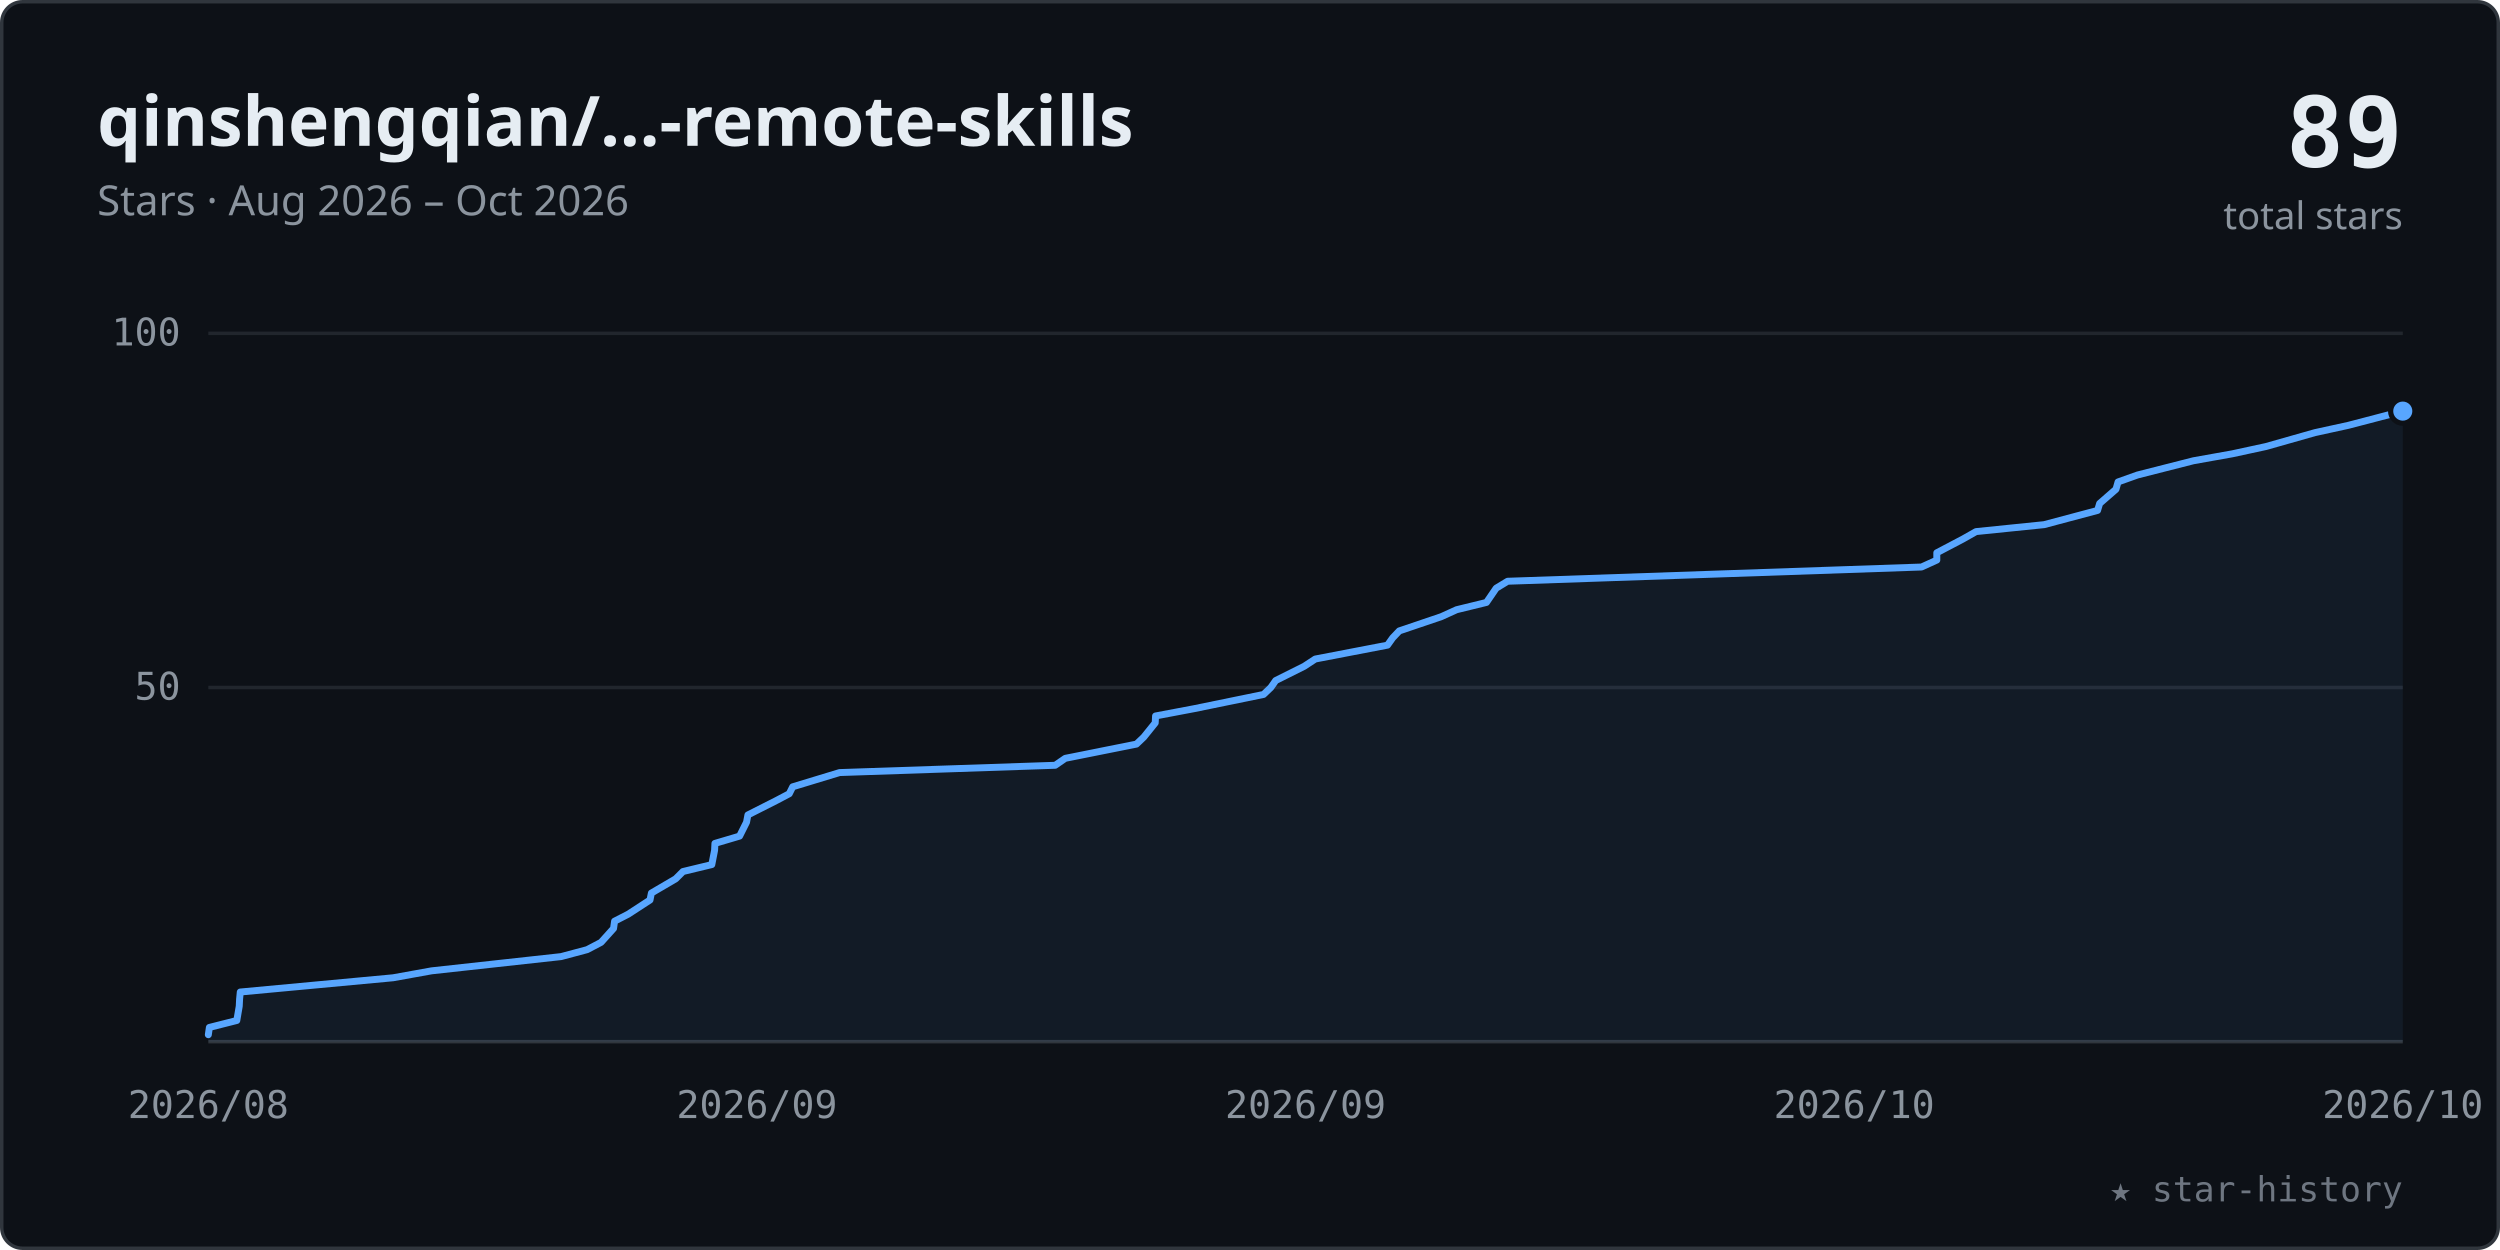
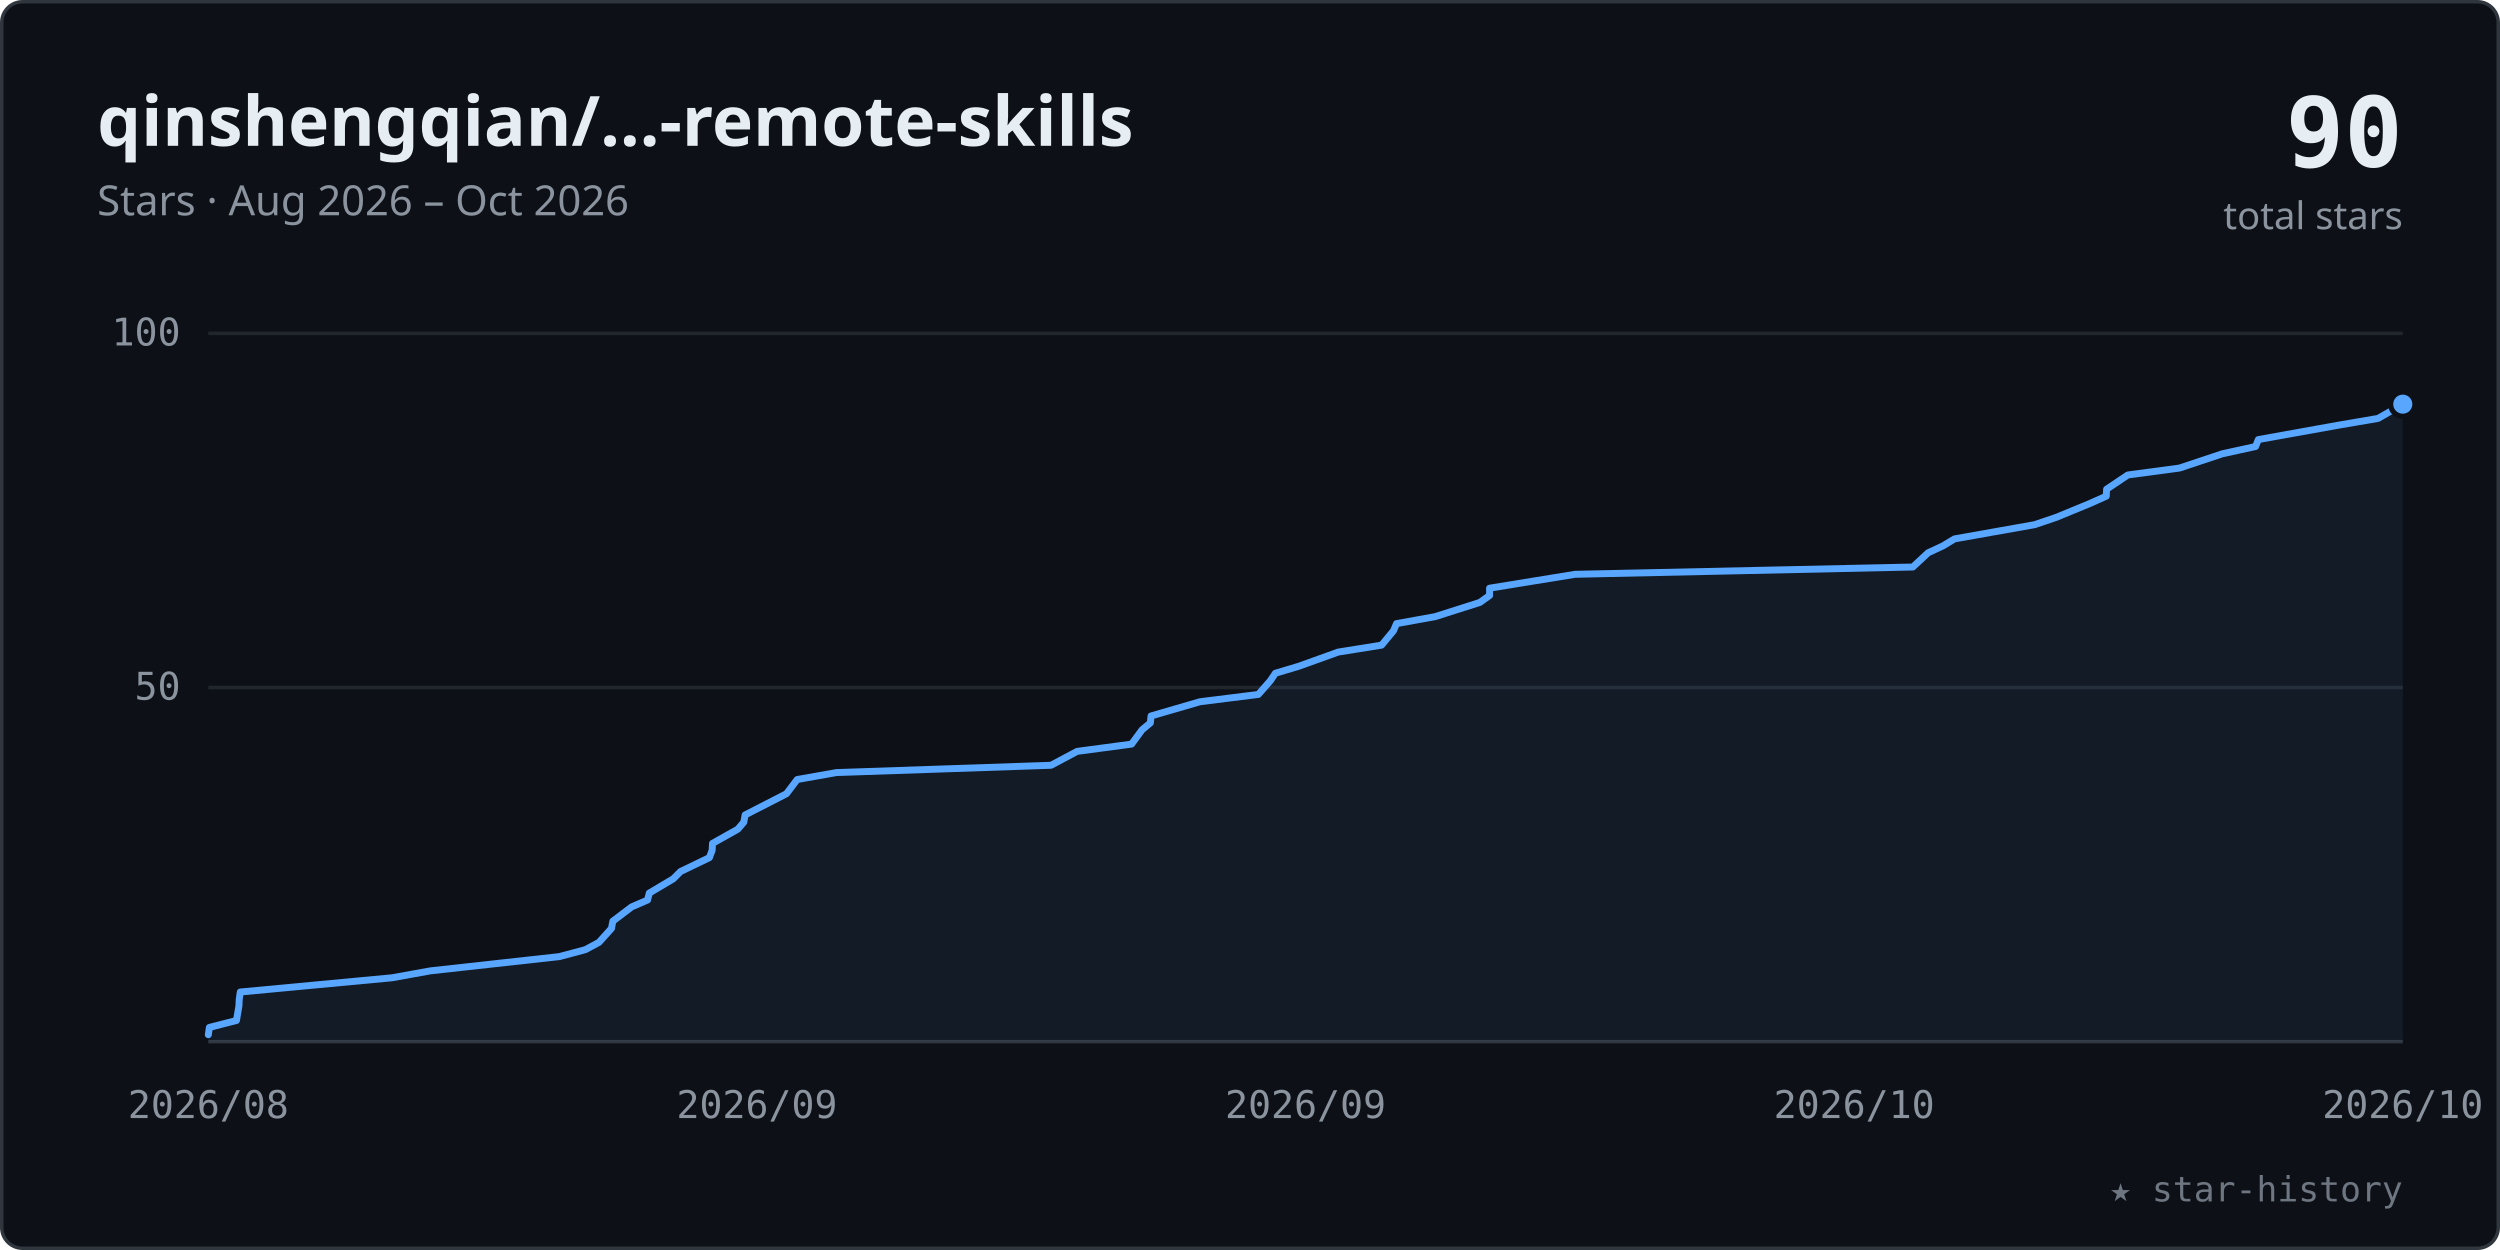
<svg xmlns="http://www.w3.org/2000/svg" viewBox="0 0 720 360" width="100%" role="img" font-family="-apple-system,BlinkMacSystemFont,'Segoe UI','Noto Sans',Helvetica,Arial,sans-serif">
  <style>.tk{font:11px ui-monospace,SFMono-Regular,Menlo,Consolas,monospace;fill:#8b949e}</style>
  <rect x="0.5" y="0.5" width="719" height="359" rx="6" fill="#0d1117" stroke="#30363d" />
  <text x="28" y="42" font-size="20" font-weight="600" fill="#e6edf3">qinshengqian/…-remote-skills</text>
  <text x="28" y="62" font-size="12" fill="#8b949e">Stars · Aug 2026 – Oct 2026</text>
-   <text x="692" y="48" text-anchor="end" font-size="28" font-weight="700" fill="#e6edf3" font-family="ui-monospace,SFMono-Regular,Menlo,Consolas,monospace">89</text>
+   <text x="692" y="48" text-anchor="end" font-size="28" font-weight="700" fill="#e6edf3" font-family="ui-monospace,SFMono-Regular,Menlo,Consolas,monospace">90</text>
  <text x="692" y="66" text-anchor="end" font-size="11" fill="#8b949e">total stars</text>
  <line x1="60" y1="198.0" x2="692" y2="198.0" stroke="#21262d" stroke-width="1" />
  <text x="52" y="201.5" text-anchor="end" class="tk">50</text>
  <line x1="60" y1="96.0" x2="692" y2="96.0" stroke="#21262d" stroke-width="1" />
  <text x="52" y="99.5" text-anchor="end" class="tk">100</text>
  <line x1="60" y1="300" x2="692" y2="300" stroke="#30363d" stroke-width="1" />
  <text x="60.0" y="322" text-anchor="middle" class="tk">2026/08</text>
  <text x="218.0" y="322" text-anchor="middle" class="tk">2026/09</text>
  <text x="376.0" y="322" text-anchor="middle" class="tk">2026/09</text>
  <text x="534.0" y="322" text-anchor="middle" class="tk">2026/10</text>
  <text x="692.0" y="322" text-anchor="middle" class="tk">2026/10</text>
-   <polygon points="60.0,300 60.0,298.0 60.3,295.9 68.2,293.9 68.9,289.8 69.0,287.8 69.2,285.7 113.2,281.6 124.3,279.6 161.6,275.5 169.1,273.5 173.1,271.4 176.7,267.4 177.0,265.3 180.9,263.3 187.2,259.2 187.6,257.2 194.6,253.1 196.7,251.0 205.0,249.0 205.8,244.9 205.9,242.9 213.0,240.8 215.0,236.8 215.4,234.7 223.5,230.6 227.3,228.6 228.3,226.6 241.8,222.5 303.9,220.4 306.8,218.4 327.3,214.3 329.4,212.3 332.7,208.2 332.8,206.2 343.9,204.1 363.9,200.0 366.0,198.0 367.4,196.0 375.6,191.9 378.8,189.8 399.6,185.8 401.1,183.7 403.0,181.7 415.1,177.6 419.5,175.6 428.1,173.5 430.9,169.4 434.2,167.4 553.4,163.3 557.8,161.3 557.8,159.2 565.4,155.2 569.1,153.1 588.7,151.1 604.1,147.0 604.7,145.0 609.4,140.9 610.0,138.8 615.6,136.8 631.7,132.7 642.9,130.7 652.6,128.6 666.7,124.6 676.3,122.5 692.0,118.4 692.0,300" fill="#58a6ff" fill-opacity="0.07" />
-   <polyline points="60.0,298.0 60.3,295.9 68.2,293.9 68.9,289.8 69.0,287.8 69.2,285.7 113.2,281.6 124.3,279.6 161.6,275.5 169.1,273.5 173.1,271.4 176.7,267.4 177.0,265.3 180.9,263.3 187.2,259.2 187.6,257.2 194.6,253.1 196.7,251.0 205.0,249.0 205.8,244.9 205.9,242.9 213.0,240.8 215.0,236.8 215.4,234.7 223.5,230.6 227.3,228.6 228.3,226.6 241.8,222.5 303.9,220.4 306.8,218.4 327.3,214.3 329.4,212.3 332.7,208.2 332.8,206.2 343.9,204.1 363.9,200.0 366.0,198.0 367.4,196.0 375.6,191.9 378.8,189.8 399.6,185.8 401.1,183.7 403.0,181.7 415.1,177.6 419.5,175.6 428.1,173.5 430.9,169.4 434.2,167.4 553.4,163.3 557.8,161.3 557.8,159.2 565.4,155.2 569.1,153.1 588.7,151.1 604.1,147.0 604.7,145.0 609.4,140.9 610.0,138.8 615.6,136.8 631.7,132.7 642.9,130.7 652.6,128.6 666.7,124.6 676.3,122.5 692.0,118.4" fill="none" stroke="#58a6ff" stroke-width="2" stroke-linecap="round" stroke-linejoin="round" />
-   <circle cx="692.0" cy="118.4" r="3.5" fill="#58a6ff" stroke="#0d1117" stroke-width="1.5" />
+   <polygon points="60.0,300 60.0,298.0 60.3,295.9 68.1,293.9 68.8,289.8 68.9,287.8 69.2,285.7 112.9,281.6 124.0,279.6 161.1,275.5 168.6,273.5 172.5,271.4 176.1,267.4 176.5,265.3 181.9,261.2 186.5,259.2 187.0,257.2 193.9,253.1 196.0,251.0 204.3,247.0 205.1,244.9 205.2,242.9 212.5,238.8 214.2,236.8 214.6,234.7 222.6,230.6 226.5,228.6 229.6,224.5 240.9,222.5 302.7,220.4 310.2,216.4 325.9,214.3 328.9,210.2 331.3,208.2 331.5,206.2 345.6,202.1 362.4,200.0 365.9,196.0 367.3,193.9 374.0,191.9 385.4,187.8 397.9,185.8 401.3,181.7 402.2,179.6 413.3,177.6 426.2,173.5 429.0,171.5 429.0,169.4 453.6,165.4 550.9,163.3 555.3,159.2 559.6,157.2 562.9,155.2 586.0,151.1 592.2,149.0 601.9,145.0 606.6,142.9 606.7,140.9 612.8,136.8 627.7,134.8 640.0,130.7 649.6,128.6 650.4,126.6 673.2,122.5 684.9,120.5 692.0,116.4 692.0,300" fill="#58a6ff" fill-opacity="0.07" />
+   <polyline points="60.0,298.0 60.3,295.9 68.1,293.9 68.8,289.8 68.9,287.8 69.2,285.7 112.9,281.6 124.0,279.6 161.1,275.5 168.6,273.5 172.5,271.4 176.1,267.4 176.5,265.3 181.9,261.2 186.5,259.2 187.0,257.2 193.9,253.1 196.0,251.0 204.3,247.0 205.1,244.9 205.2,242.9 212.5,238.8 214.2,236.8 214.6,234.7 222.6,230.6 226.5,228.6 229.6,224.5 240.9,222.5 302.7,220.4 310.2,216.4 325.9,214.3 328.9,210.2 331.3,208.2 331.5,206.2 345.6,202.1 362.4,200.0 365.9,196.0 367.3,193.9 374.0,191.9 385.4,187.8 397.9,185.8 401.3,181.7 402.2,179.6 413.3,177.6 426.2,173.5 429.0,171.5 429.0,169.4 453.6,165.4 550.9,163.3 555.3,159.2 559.6,157.2 562.9,155.2 586.0,151.1 592.2,149.0 601.9,145.0 606.6,142.9 606.7,140.9 612.8,136.8 627.7,134.8 640.0,130.7 649.6,128.6 650.4,126.6 673.2,122.5 684.9,120.5 692.0,116.4" fill="none" stroke="#58a6ff" stroke-width="2" stroke-linecap="round" stroke-linejoin="round" />
+   <circle cx="692.0" cy="116.4" r="3.5" fill="#58a6ff" stroke="#0d1117" stroke-width="1.5" />
  <text x="692" y="346" text-anchor="end" font-size="10" fill="#6e7681" font-family="ui-monospace,SFMono-Regular,Menlo,Consolas,monospace">★ star-history</text>
</svg>
